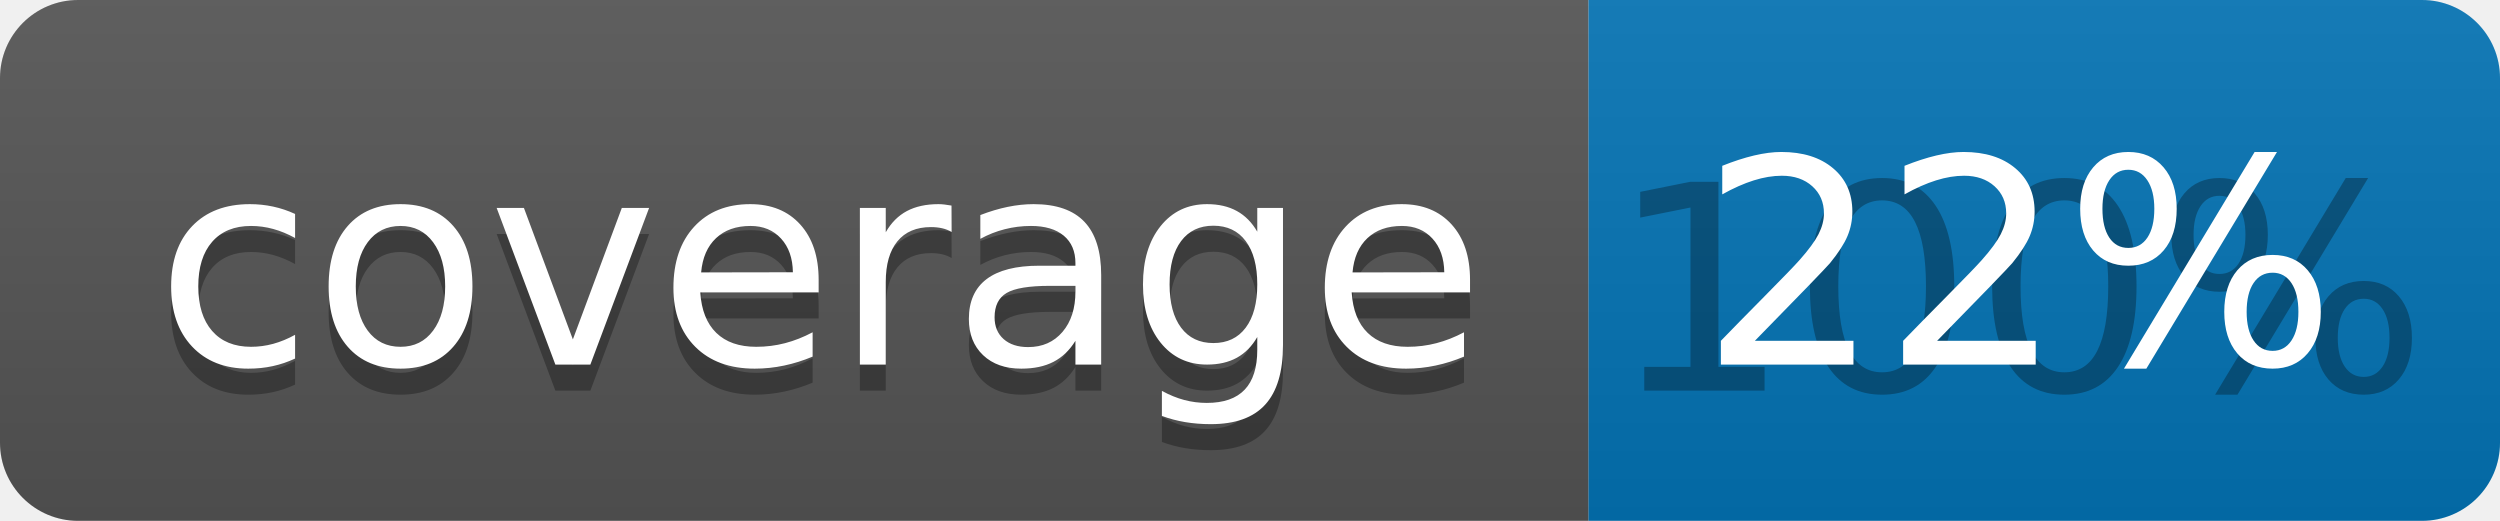
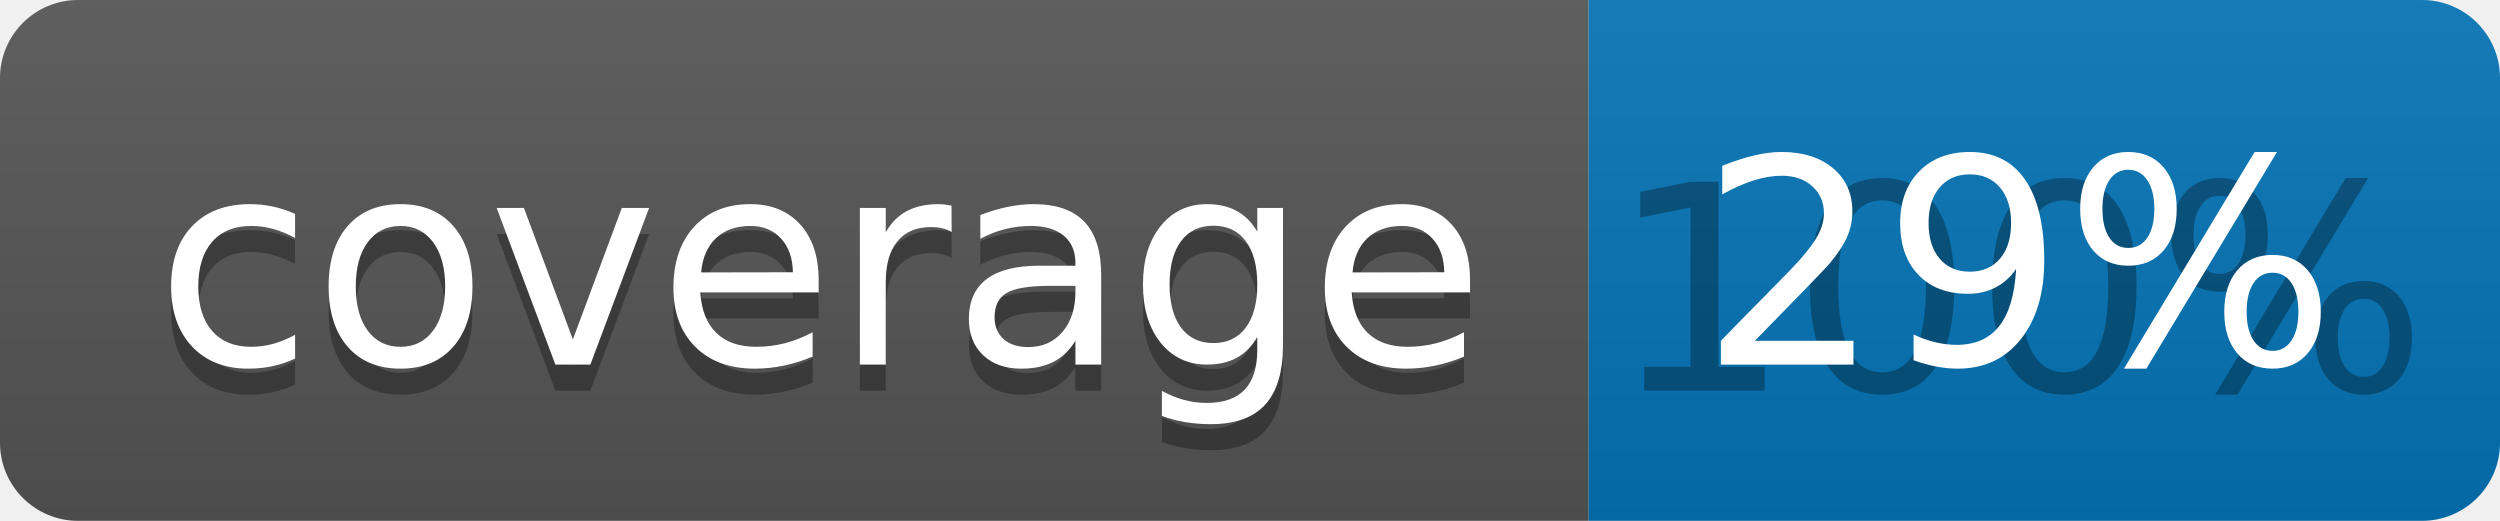
<svg xmlns="http://www.w3.org/2000/svg" width="96" height="20">
  <linearGradient id="b" x2="0" y2="100%">
    <stop offset="0" stop-color="#bbb" stop-opacity=".1" />
    <stop offset="1" stop-opacity=".1" />
  </linearGradient>
  <clipPath id="a">
    <rect width="96" height="20" rx="3" fill="#fff" />
  </clipPath>
  <g clip-path="url(#a)">
    <path fill="#555" d="M0 0h61v20H0z" />
    <path fill="#0374B5" d="M61 0h35v20H61z" />
    <path fill="url(#b)" d="M0 0h96v20H0z" />
  </g>
  <g fill="#fff" text-anchor="middle" font-family="DejaVu Sans,Verdana,Geneva,sans-serif" font-size="110">
    <text x="315" y="150" fill="#010101" fill-opacity=".3" transform="scale(.1)" textLength="510">coverage</text>
    <text x="315" y="140" transform="scale(.1)" textLength="510">coverage</text>
    <text x="775" y="150" fill="#010101" fill-opacity=".3" transform="scale(.1)" textLength="250">100%</text>
-     <text x="775" y="140" transform="scale(.1)" textLength="250">22%</text>
+     <text x="775" y="140" transform="scale(.1)" textLength="250">29%</text>
  </g>
</svg>
